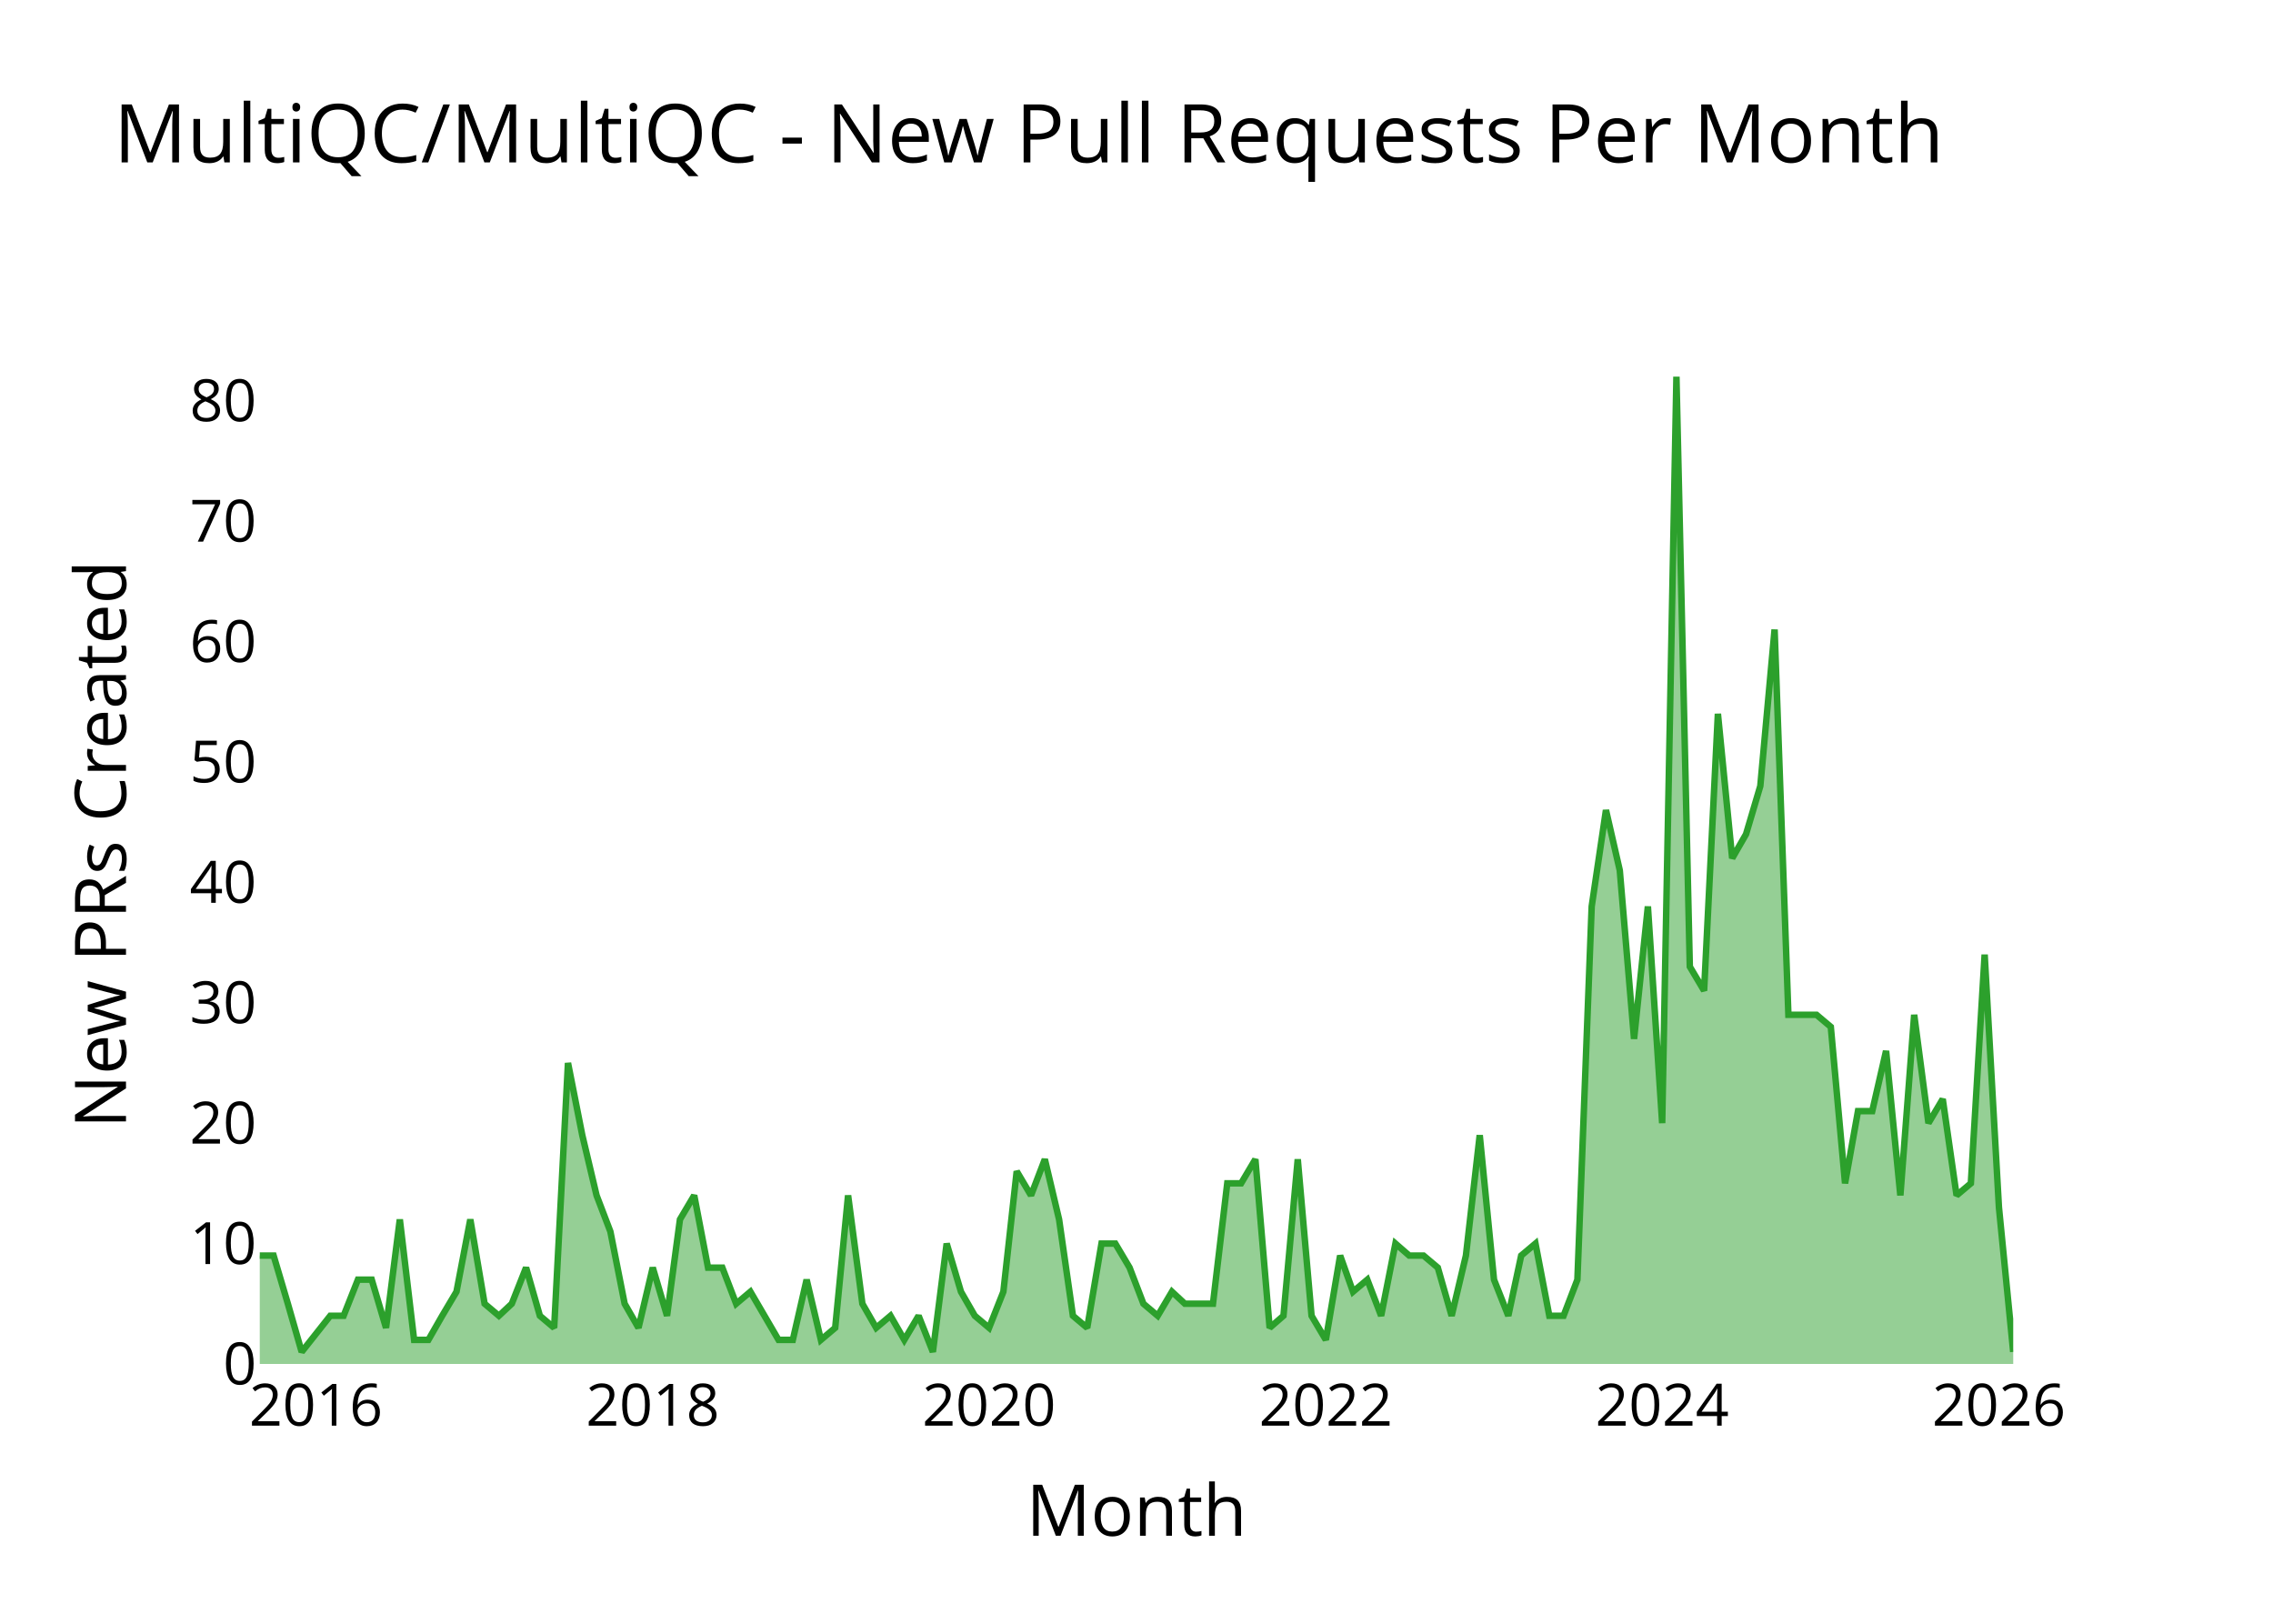
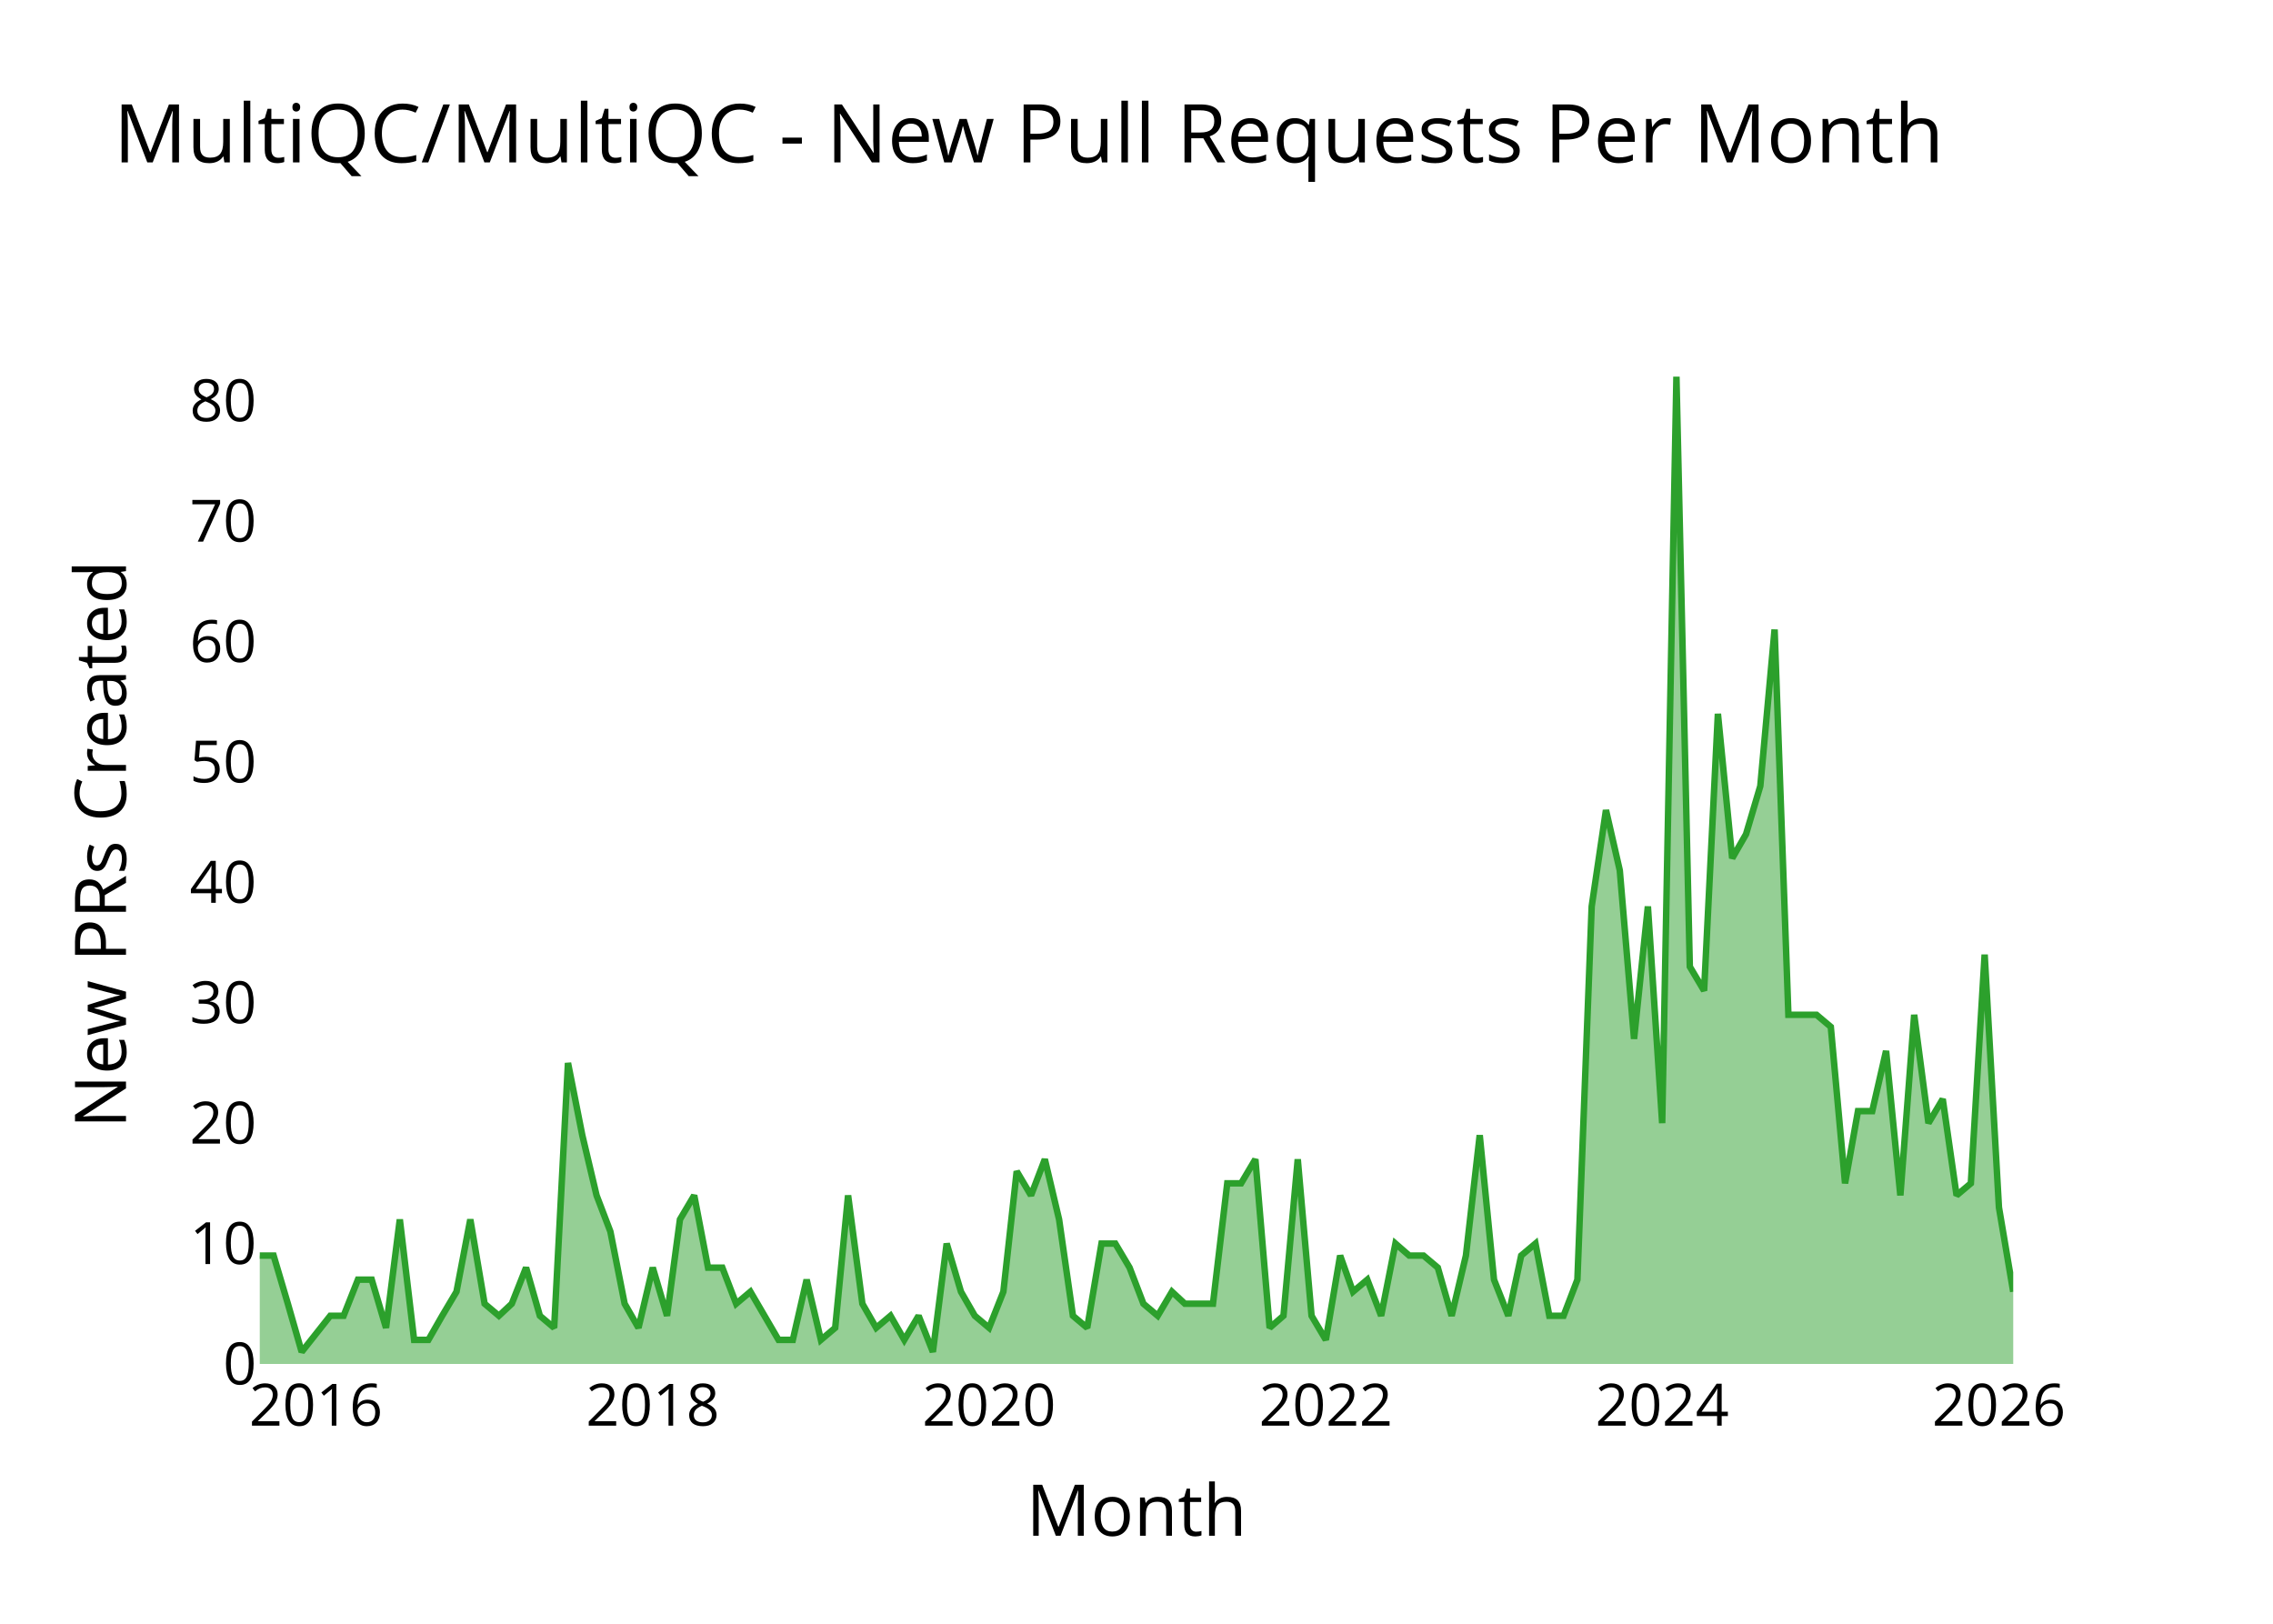
<svg xmlns="http://www.w3.org/2000/svg" class="main-svg" width="700" height="500" style="" viewBox="0 0 700 500">
  <rect x="0" y="0" width="700" height="500" style="fill: rgb(0, 0, 0); fill-opacity: 0;" />
-   <defs id="defs-d5f36d">
+   <defs id="defs-466faa">
    <g class="clips">
-       <clipPath id="clipd5f36dxyplot" class="plotclip">
+       <clipPath id="clip466faaxyplot" class="plotclip">
        <rect width="540" height="320" />
      </clipPath>
-       <clipPath class="axesclip" id="clipd5f36dx">
+       <clipPath class="axesclip" id="clip466faax">
        <rect x="80" y="0" width="540" height="500" />
      </clipPath>
-       <clipPath class="axesclip" id="clipd5f36dy">
+       <clipPath class="axesclip" id="clip466faay">
        <rect x="0" y="100" width="700" height="320" />
      </clipPath>
-       <clipPath class="axesclip" id="clipd5f36dxy">
+       <clipPath class="axesclip" id="clip466faaxy">
        <rect x="80" y="100" width="540" height="320" />
      </clipPath>
    </g>
    <g class="gradients" />
    <g class="patterns" />
  </defs>
  <g class="bglayer">
    <rect class="bg" x="80" y="100" width="540" height="320" style="fill: rgb(0, 0, 0); fill-opacity: 0; stroke-width: 0;" />
  </g>
  <g class="layer-below">
    <g class="imagelayer" />
    <g class="shapelayer" />
  </g>
  <g class="cartesianlayer">
    <g class="subplot xy">
      <g class="layer-subplot">
        <g class="shapelayer" />
        <g class="imagelayer" />
      </g>
      <g class="minor-gridlayer">
        <g class="x" />
        <g class="y" />
      </g>
      <g class="gridlayer">
        <g class="x">
          <path class="xgrid crisp" transform="translate(97.31,0)" d="M0,100v320" style="stroke: rgb(255, 255, 255); stroke-opacity: 1; stroke-width: 1px;" />
          <path class="xgrid crisp" transform="translate(201.02,0)" d="M0,100v320" style="stroke: rgb(255, 255, 255); stroke-opacity: 1; stroke-width: 1px;" />
          <path class="xgrid crisp" transform="translate(304.6,0)" d="M0,100v320" style="stroke: rgb(255, 255, 255); stroke-opacity: 1; stroke-width: 1px;" />
          <path class="xgrid crisp" transform="translate(408.31,0)" d="M0,100v320" style="stroke: rgb(255, 255, 255); stroke-opacity: 1; stroke-width: 1px;" />
          <path class="xgrid crisp" transform="translate(511.89,0)" d="M0,100v320" style="stroke: rgb(255, 255, 255); stroke-opacity: 1; stroke-width: 1px;" />
          <path class="xgrid crisp" transform="translate(615.6,0)" d="M0,100v320" style="stroke: rgb(255, 255, 255); stroke-opacity: 1; stroke-width: 1px;" />
        </g>
        <g class="y">
          <path class="ygrid crisp" transform="translate(0,382.93)" d="M80,0h540" style="stroke: rgb(255, 255, 255); stroke-opacity: 1; stroke-width: 1px;" />
          <path class="ygrid crisp" transform="translate(0,345.85)" d="M80,0h540" style="stroke: rgb(255, 255, 255); stroke-opacity: 1; stroke-width: 1px;" />
          <path class="ygrid crisp" transform="translate(0,308.78)" d="M80,0h540" style="stroke: rgb(255, 255, 255); stroke-opacity: 1; stroke-width: 1px;" />
          <path class="ygrid crisp" transform="translate(0,271.71)" d="M80,0h540" style="stroke: rgb(255, 255, 255); stroke-opacity: 1; stroke-width: 1px;" />
          <path class="ygrid crisp" transform="translate(0,234.63)" d="M80,0h540" style="stroke: rgb(255, 255, 255); stroke-opacity: 1; stroke-width: 1px;" />
          <path class="ygrid crisp" transform="translate(0,197.56)" d="M80,0h540" style="stroke: rgb(255, 255, 255); stroke-opacity: 1; stroke-width: 1px;" />
          <path class="ygrid crisp" transform="translate(0,160.49)" d="M80,0h540" style="stroke: rgb(255, 255, 255); stroke-opacity: 1; stroke-width: 1px;" />
          <path class="ygrid crisp" transform="translate(0,123.41)" d="M80,0h540" style="stroke: rgb(255, 255, 255); stroke-opacity: 1; stroke-width: 1px;" />
        </g>
      </g>
      <g class="zerolinelayer">
        <path class="yzl zl crisp" transform="translate(0,420)" d="M80,0h540" style="stroke: rgb(255, 255, 255); stroke-opacity: 1; stroke-width: 2px;" />
      </g>
      <g class="layer-between">
        <g class="shapelayer" />
        <g class="imagelayer" />
      </g>
      <path class="xlines-below" />
      <path class="ylines-below" />
      <g class="overlines-below" />
      <g class="xaxislayer-below" />
      <g class="yaxislayer-below" />
      <g class="overaxes-below" />
      <g class="overplot">
-         <g class="xy" transform="translate(80,100)" clip-path="url(#clipd5f36dxyplot)">
+         <g class="xy" transform="translate(80,100)" clip-path="url(#clip466faaxyplot)">
          <g class="scatterlayer mlayer">
-             <g class="trace scatter trace995373" style="stroke-miterlimit: 2;">
+             <g class="trace scatter trace766b31" style="stroke-miterlimit: 2;">
              <g class="fills">
                <g>
-                   <path class="js-fill" d="M540,320L0,320L0,286.63L4.26,286.63L8.65,301.46L12.91,316.29L21.71,305.17L25.82,305.17L30.22,294.05L34.48,294.05L38.88,308.88L43.13,275.51L47.53,312.59L51.93,312.59L56.18,305.17L60.58,297.76L64.84,275.51L69.24,301.46L73.64,305.17L77.61,301.46L82.01,290.34L86.26,305.17L90.66,308.88L94.92,227.32L99.32,249.56L103.72,268.1L107.97,279.22L112.37,301.46L116.63,308.88L121.02,290.34L125.42,305.17L129.4,275.51L133.79,268.1L138.05,290.34L142.45,290.34L146.71,301.46L151.1,297.76L159.76,312.59L164.16,312.59L168.41,294.05L172.81,312.59L177.21,308.88L181.18,268.1L185.58,301.46L189.84,308.88L194.24,305.17L198.49,312.59L202.89,305.17L207.29,316.29L211.54,282.93L215.94,297.76L220.2,305.17L224.6,308.88L229,297.76L233.11,260.68L237.51,268.1L241.77,256.98L246.16,275.51L250.42,305.17L254.82,308.88L259.22,282.93L263.47,282.93L267.87,290.34L272.13,301.46L276.53,305.17L280.92,297.76L284.9,301.46L293.55,301.46L297.95,264.39L302.21,264.39L306.61,256.98L311,308.88L315.26,305.17L319.66,256.98L323.91,305.17L328.31,312.59L332.71,286.63L336.68,297.76L341.08,294.05L345.34,305.17L349.74,282.93L353.99,286.63L358.39,286.63L362.79,290.34L367.05,305.17L371.45,286.63L375.7,249.56L380.1,294.05L384.5,305.17L388.47,286.63L392.87,282.93L397.13,305.17L401.52,305.17L405.78,294.05L410.18,179.12L414.58,149.46L418.83,168L423.23,219.9L427.49,179.12L431.89,245.85L436.28,16L440.4,197.66L444.8,205.07L449.05,119.8L453.45,164.29L457.71,156.88L462.11,142.05L466.51,93.85L470.76,212.49L479.42,212.49L483.82,216.2L488.21,264.39L492.19,242.15L496.58,242.15L500.84,223.61L505.24,268.1L509.5,212.49L513.89,245.85L518.29,238.44L522.55,268.1L526.95,264.39L531.2,193.95L535.6,271.8L540,316.29" style="fill: rgb(44, 160, 44); fill-opacity: 0.5; stroke-width: 0;" />
+                   <path class="js-fill" d="M540,320L0,320L0,286.63L4.26,286.63L8.65,301.46L12.91,316.29L21.71,305.17L25.82,305.17L30.22,294.05L34.48,294.05L38.88,308.88L43.13,275.51L47.53,312.59L51.93,312.59L56.18,305.17L60.58,297.76L64.84,275.51L69.24,301.46L73.64,305.17L77.61,301.46L82.01,290.34L86.26,305.17L90.66,308.88L94.92,227.32L99.32,249.56L103.72,268.1L107.97,279.22L112.37,301.46L116.63,308.88L121.02,290.34L125.42,305.17L129.4,275.51L133.79,268.1L138.05,290.34L142.45,290.34L146.71,301.46L151.1,297.76L159.76,312.59L164.16,312.59L168.41,294.05L172.81,312.59L177.21,308.88L181.18,268.1L185.58,301.46L189.84,308.88L194.24,305.17L198.49,312.59L202.89,305.17L207.29,316.29L211.54,282.93L215.94,297.76L220.2,305.17L224.6,308.88L229,297.76L233.11,260.68L237.51,268.1L241.77,256.98L246.16,275.51L250.42,305.17L254.82,308.88L259.22,282.93L263.47,282.93L267.87,290.34L272.13,301.46L276.53,305.17L280.92,297.76L284.9,301.46L293.55,301.46L297.95,264.39L302.21,264.39L306.61,256.98L311,308.88L315.26,305.17L319.66,256.98L323.91,305.17L328.31,312.59L332.71,286.63L336.68,297.76L341.08,294.05L345.34,305.17L349.74,282.93L353.99,286.63L358.39,286.63L362.79,290.34L367.05,305.17L371.45,286.63L375.7,249.56L380.1,294.05L384.5,305.17L388.47,286.63L392.87,282.93L397.13,305.17L401.52,305.17L405.78,294.05L410.18,179.12L414.58,149.46L418.83,168L423.23,219.9L427.49,179.12L431.89,245.85L436.28,16L440.4,197.66L444.8,205.07L449.05,119.8L453.45,164.29L457.71,156.88L462.11,142.05L466.51,93.85L470.76,212.49L479.42,212.49L483.82,216.2L488.21,264.39L492.19,242.15L496.58,242.15L500.84,223.61L505.24,268.1L509.5,212.49L513.89,245.85L518.29,238.44L522.55,268.1L526.95,264.39L531.2,193.95L535.6,271.8L540,297.76" style="fill: rgb(44, 160, 44); fill-opacity: 0.5; stroke-width: 0;" />
                </g>
              </g>
              <g class="errorbars" />
              <g class="lines">
-                 <path class="js-line" d="M0,286.63L4.26,286.63L8.65,301.46L12.91,316.29L21.71,305.17L25.82,305.17L30.22,294.05L34.48,294.05L38.88,308.88L43.13,275.51L47.53,312.59L51.93,312.59L56.18,305.17L60.58,297.76L64.84,275.51L69.24,301.46L73.64,305.17L77.61,301.46L82.01,290.34L86.26,305.17L90.66,308.88L94.92,227.32L99.32,249.56L103.72,268.1L107.97,279.22L112.37,301.46L116.63,308.88L121.02,290.34L125.42,305.17L129.4,275.51L133.79,268.1L138.05,290.34L142.45,290.34L146.71,301.46L151.1,297.76L159.76,312.59L164.16,312.59L168.41,294.05L172.81,312.59L177.21,308.88L181.18,268.1L185.58,301.46L189.84,308.88L194.24,305.17L198.49,312.59L202.89,305.17L207.29,316.29L211.54,282.93L215.94,297.76L220.2,305.17L224.6,308.88L229,297.76L233.11,260.68L237.51,268.1L241.77,256.98L246.16,275.51L250.42,305.17L254.82,308.88L259.22,282.93L263.47,282.93L267.87,290.34L272.13,301.46L276.53,305.17L280.92,297.76L284.9,301.46L293.55,301.46L297.95,264.39L302.21,264.39L306.61,256.98L311,308.88L315.26,305.17L319.66,256.98L323.91,305.17L328.31,312.59L332.71,286.63L336.68,297.76L341.08,294.05L345.34,305.17L349.74,282.93L353.99,286.63L358.39,286.63L362.79,290.34L367.05,305.17L371.45,286.63L375.7,249.56L380.1,294.05L384.5,305.17L388.47,286.63L392.87,282.93L397.13,305.17L401.52,305.17L405.78,294.05L410.18,179.12L414.58,149.46L418.83,168L423.23,219.9L427.49,179.12L431.89,245.85L436.28,16L440.4,197.66L444.8,205.07L449.05,119.8L453.45,164.29L457.71,156.88L462.11,142.05L466.51,93.85L470.76,212.49L479.42,212.49L483.82,216.2L488.21,264.39L492.19,242.15L496.58,242.15L500.84,223.61L505.24,268.1L509.5,212.49L513.89,245.85L518.29,238.44L522.55,268.1L526.95,264.39L531.2,193.95L535.6,271.8L540,316.29" style="vector-effect: none; fill: none; stroke: rgb(44, 160, 44); stroke-opacity: 1; stroke-width: 2px; opacity: 1;" />
+                 <path class="js-line" d="M0,286.63L4.26,286.63L8.65,301.46L12.91,316.29L21.71,305.17L25.82,305.17L30.22,294.05L34.48,294.05L38.88,308.88L43.13,275.51L47.53,312.59L51.93,312.59L56.18,305.17L60.58,297.76L64.84,275.51L69.24,301.46L73.64,305.17L77.61,301.46L82.01,290.34L86.26,305.17L90.66,308.88L94.92,227.32L99.32,249.56L103.72,268.1L107.97,279.22L112.37,301.46L116.63,308.88L121.02,290.34L125.42,305.17L129.4,275.51L133.79,268.1L138.05,290.34L142.45,290.34L146.71,301.46L151.1,297.76L159.76,312.59L164.16,312.59L168.41,294.05L172.81,312.59L177.21,308.88L181.18,268.1L185.58,301.46L189.84,308.88L194.24,305.17L198.49,312.59L202.89,305.17L207.29,316.29L211.54,282.93L215.94,297.76L220.2,305.17L224.6,308.88L229,297.76L233.11,260.68L237.51,268.1L241.77,256.98L246.16,275.51L250.42,305.17L254.82,308.88L259.22,282.93L263.47,282.93L267.87,290.34L272.13,301.46L276.53,305.17L280.92,297.76L284.9,301.46L293.55,301.46L297.95,264.39L302.21,264.39L306.61,256.98L311,308.88L315.26,305.17L319.66,256.98L323.91,305.17L328.31,312.59L332.71,286.63L336.68,297.76L341.08,294.05L345.34,305.17L349.74,282.93L353.99,286.63L358.39,286.63L362.79,290.34L367.05,305.17L371.45,286.63L375.7,249.56L380.1,294.05L384.5,305.17L388.47,286.63L392.87,282.93L397.13,305.17L401.52,305.17L405.78,294.05L410.18,179.12L414.58,149.46L418.83,168L423.23,219.9L427.49,179.12L431.89,245.85L436.28,16L440.4,197.66L444.8,205.07L449.05,119.8L453.45,164.29L457.71,156.88L462.11,142.05L466.51,93.85L470.76,212.49L479.42,212.49L483.82,216.2L488.21,264.39L492.19,242.15L496.58,242.15L500.84,223.61L505.24,268.1L509.5,212.49L513.89,245.85L518.29,238.44L522.55,268.1L526.95,264.39L531.2,193.95L535.6,271.8L540,297.76" style="vector-effect: none; fill: none; stroke: rgb(44, 160, 44); stroke-opacity: 1; stroke-width: 2px; opacity: 1;" />
              </g>
              <g class="points" />
              <g class="text" />
            </g>
          </g>
        </g>
      </g>
      <g class="zerolinelayer-above" />
      <path class="xlines-above crisp" d="M0,0" style="fill: none;" />
      <path class="ylines-above crisp" d="M0,0" style="fill: none;" />
      <g class="overlines-above" />
      <g class="xaxislayer-above">
        <g class="xtick">
          <text text-anchor="middle" x="0" y="439" transform="translate(97.31,0)" style="font-family: 'Open Sans'; font-size: 18px; fill: rgb(0, 0, 0); fill-opacity: 1; white-space: pre;">2016</text>
        </g>
        <g class="xtick">
          <text text-anchor="middle" x="0" y="439" style="font-family: 'Open Sans'; font-size: 18px; fill: rgb(0, 0, 0); fill-opacity: 1; white-space: pre;" transform="translate(201.02,0)">2018</text>
        </g>
        <g class="xtick">
          <text text-anchor="middle" x="0" y="439" style="font-family: 'Open Sans'; font-size: 18px; fill: rgb(0, 0, 0); fill-opacity: 1; white-space: pre;" transform="translate(304.6,0)">2020</text>
        </g>
        <g class="xtick">
          <text text-anchor="middle" x="0" y="439" style="font-family: 'Open Sans'; font-size: 18px; fill: rgb(0, 0, 0); fill-opacity: 1; white-space: pre;" transform="translate(408.31,0)">2022</text>
        </g>
        <g class="xtick">
          <text text-anchor="middle" x="0" y="439" style="font-family: 'Open Sans'; font-size: 18px; fill: rgb(0, 0, 0); fill-opacity: 1; white-space: pre;" transform="translate(511.89,0)">2024</text>
        </g>
        <g class="xtick">
          <text text-anchor="middle" x="0" y="439" style="font-family: 'Open Sans'; font-size: 18px; fill: rgb(0, 0, 0); fill-opacity: 1; white-space: pre;" transform="translate(615.6,0)">2026</text>
        </g>
      </g>
      <g class="yaxislayer-above">
        <g class="ytick">
          <text text-anchor="end" x="79" y="6.3" transform="translate(0,420)" style="font-family: 'Open Sans'; font-size: 18px; fill: rgb(0, 0, 0); fill-opacity: 1; white-space: pre;">0</text>
        </g>
        <g class="ytick">
          <text text-anchor="end" x="79" y="6.3" style="font-family: 'Open Sans'; font-size: 18px; fill: rgb(0, 0, 0); fill-opacity: 1; white-space: pre;" transform="translate(0,382.93)">10</text>
        </g>
        <g class="ytick">
          <text text-anchor="end" x="79" y="6.3" style="font-family: 'Open Sans'; font-size: 18px; fill: rgb(0, 0, 0); fill-opacity: 1; white-space: pre;" transform="translate(0,345.85)">20</text>
        </g>
        <g class="ytick">
          <text text-anchor="end" x="79" y="6.3" style="font-family: 'Open Sans'; font-size: 18px; fill: rgb(0, 0, 0); fill-opacity: 1; white-space: pre;" transform="translate(0,308.78)">30</text>
        </g>
        <g class="ytick">
          <text text-anchor="end" x="79" y="6.3" style="font-family: 'Open Sans'; font-size: 18px; fill: rgb(0, 0, 0); fill-opacity: 1; white-space: pre;" transform="translate(0,271.71)">40</text>
        </g>
        <g class="ytick">
          <text text-anchor="end" x="79" y="6.3" style="font-family: 'Open Sans'; font-size: 18px; fill: rgb(0, 0, 0); fill-opacity: 1; white-space: pre;" transform="translate(0,234.63)">50</text>
        </g>
        <g class="ytick">
          <text text-anchor="end" x="79" y="6.3" style="font-family: 'Open Sans'; font-size: 18px; fill: rgb(0, 0, 0); fill-opacity: 1; white-space: pre;" transform="translate(0,197.56)">60</text>
        </g>
        <g class="ytick">
          <text text-anchor="end" x="79" y="6.3" style="font-family: 'Open Sans'; font-size: 18px; fill: rgb(0, 0, 0); fill-opacity: 1; white-space: pre;" transform="translate(0,160.49)">70</text>
        </g>
        <g class="ytick">
          <text text-anchor="end" x="79" y="6.3" style="font-family: 'Open Sans'; font-size: 18px; fill: rgb(0, 0, 0); fill-opacity: 1; white-space: pre;" transform="translate(0,123.41)">80</text>
        </g>
      </g>
      <g class="overaxes-above" />
    </g>
  </g>
  <g class="polarlayer" />
  <g class="smithlayer" />
  <g class="ternarylayer" />
  <g class="geolayer" />
  <g class="funnelarealayer" />
  <g class="pielayer" />
  <g class="iciclelayer" />
  <g class="treemaplayer" />
  <g class="sunburstlayer" />
  <g class="glimages" />
-   <defs id="topdefs-d5f36d">
+   <defs id="topdefs-466faa">
    <g class="clips" />
  </defs>
  <g class="layer-above">
    <g class="imagelayer" />
    <g class="shapelayer" />
  </g>
  <g class="infolayer">
    <g class="g-gtitle">
      <text class="gtitle" x="35" y="50" text-anchor="start" dy="0em" style="opacity: 1; font-family: 'Open Sans'; font-size: 25px; fill: rgb(0, 0, 0); fill-opacity: 1; white-space: pre;">MultiQC/MultiQC - New Pull Requests Per Month</text>
    </g>
    <g class="g-xtitle">
      <text class="xtitle" x="350" y="472.9" text-anchor="middle" style="opacity: 1; font-family: 'Open Sans'; font-size: 22px; fill: rgb(0, 0, 0); fill-opacity: 1; white-space: pre;">Month</text>
    </g>
    <g class="g-ytitle">
      <text class="ytitle" transform="rotate(-90,38.8,260)" x="38.8" y="260" text-anchor="middle" style="opacity: 1; font-family: 'Open Sans'; font-size: 22px; fill: rgb(0, 0, 0); fill-opacity: 1; white-space: pre;">New PRs Created</text>
    </g>
  </g>
</svg>
